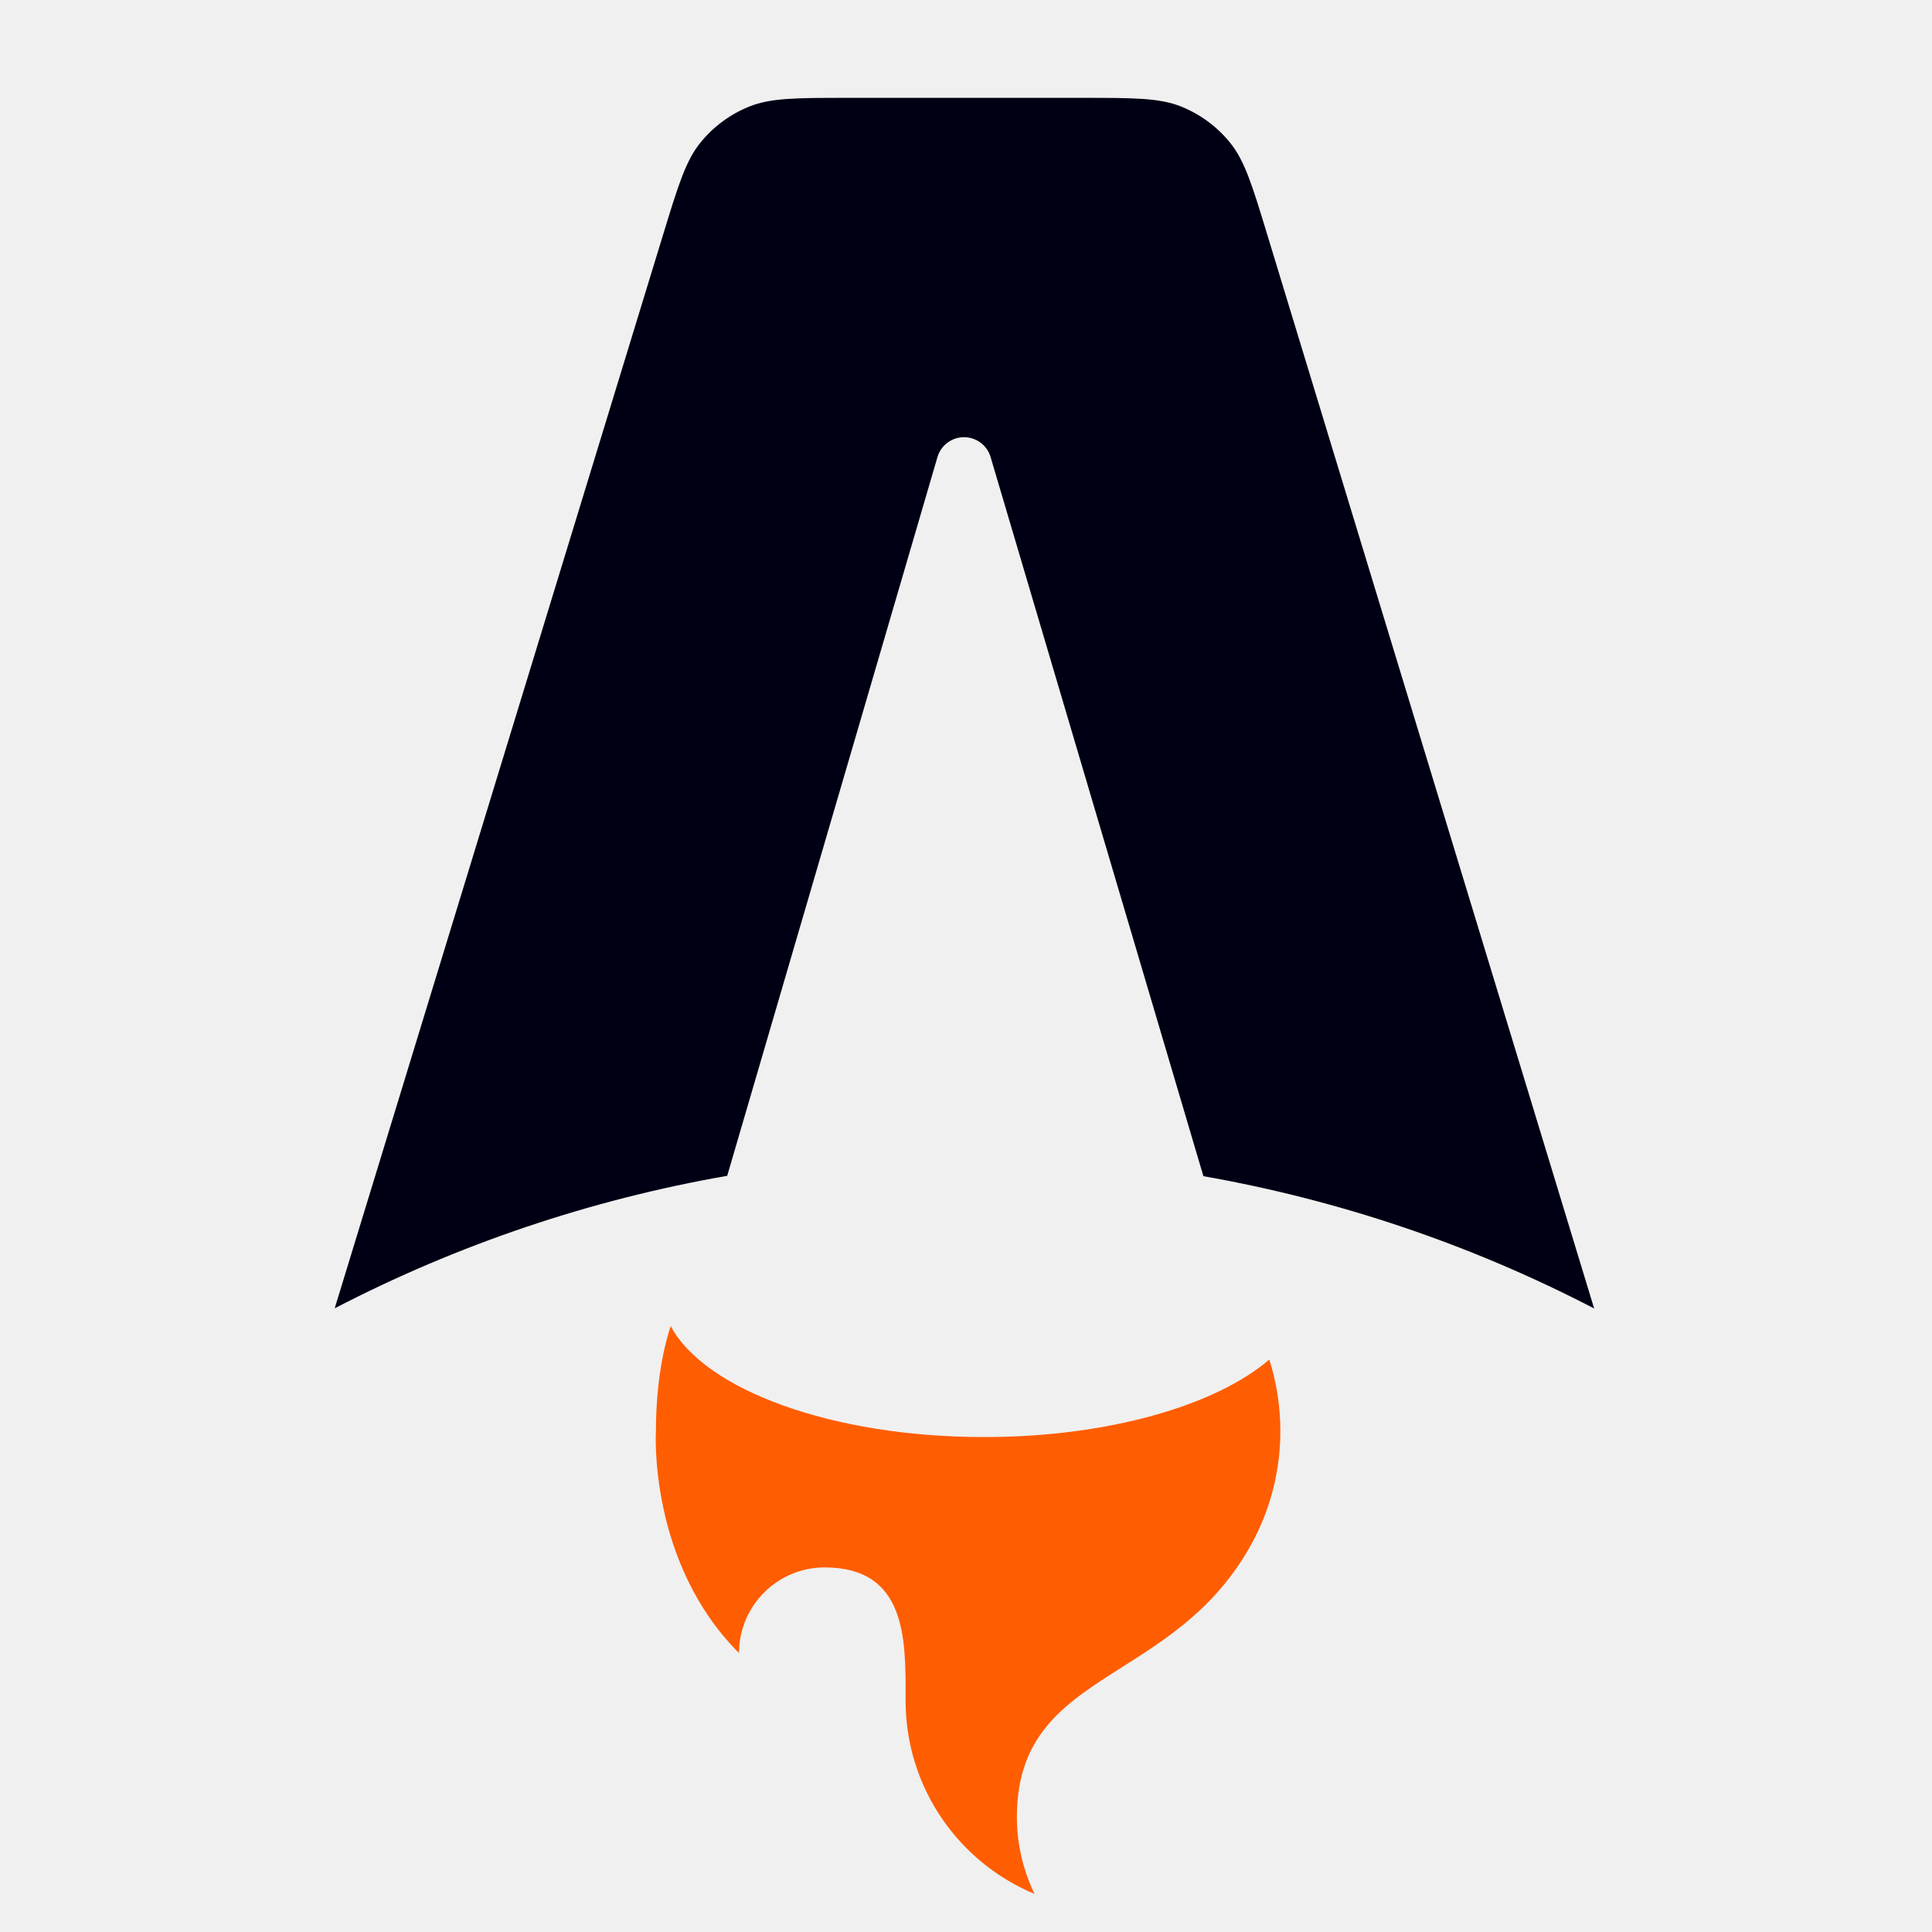
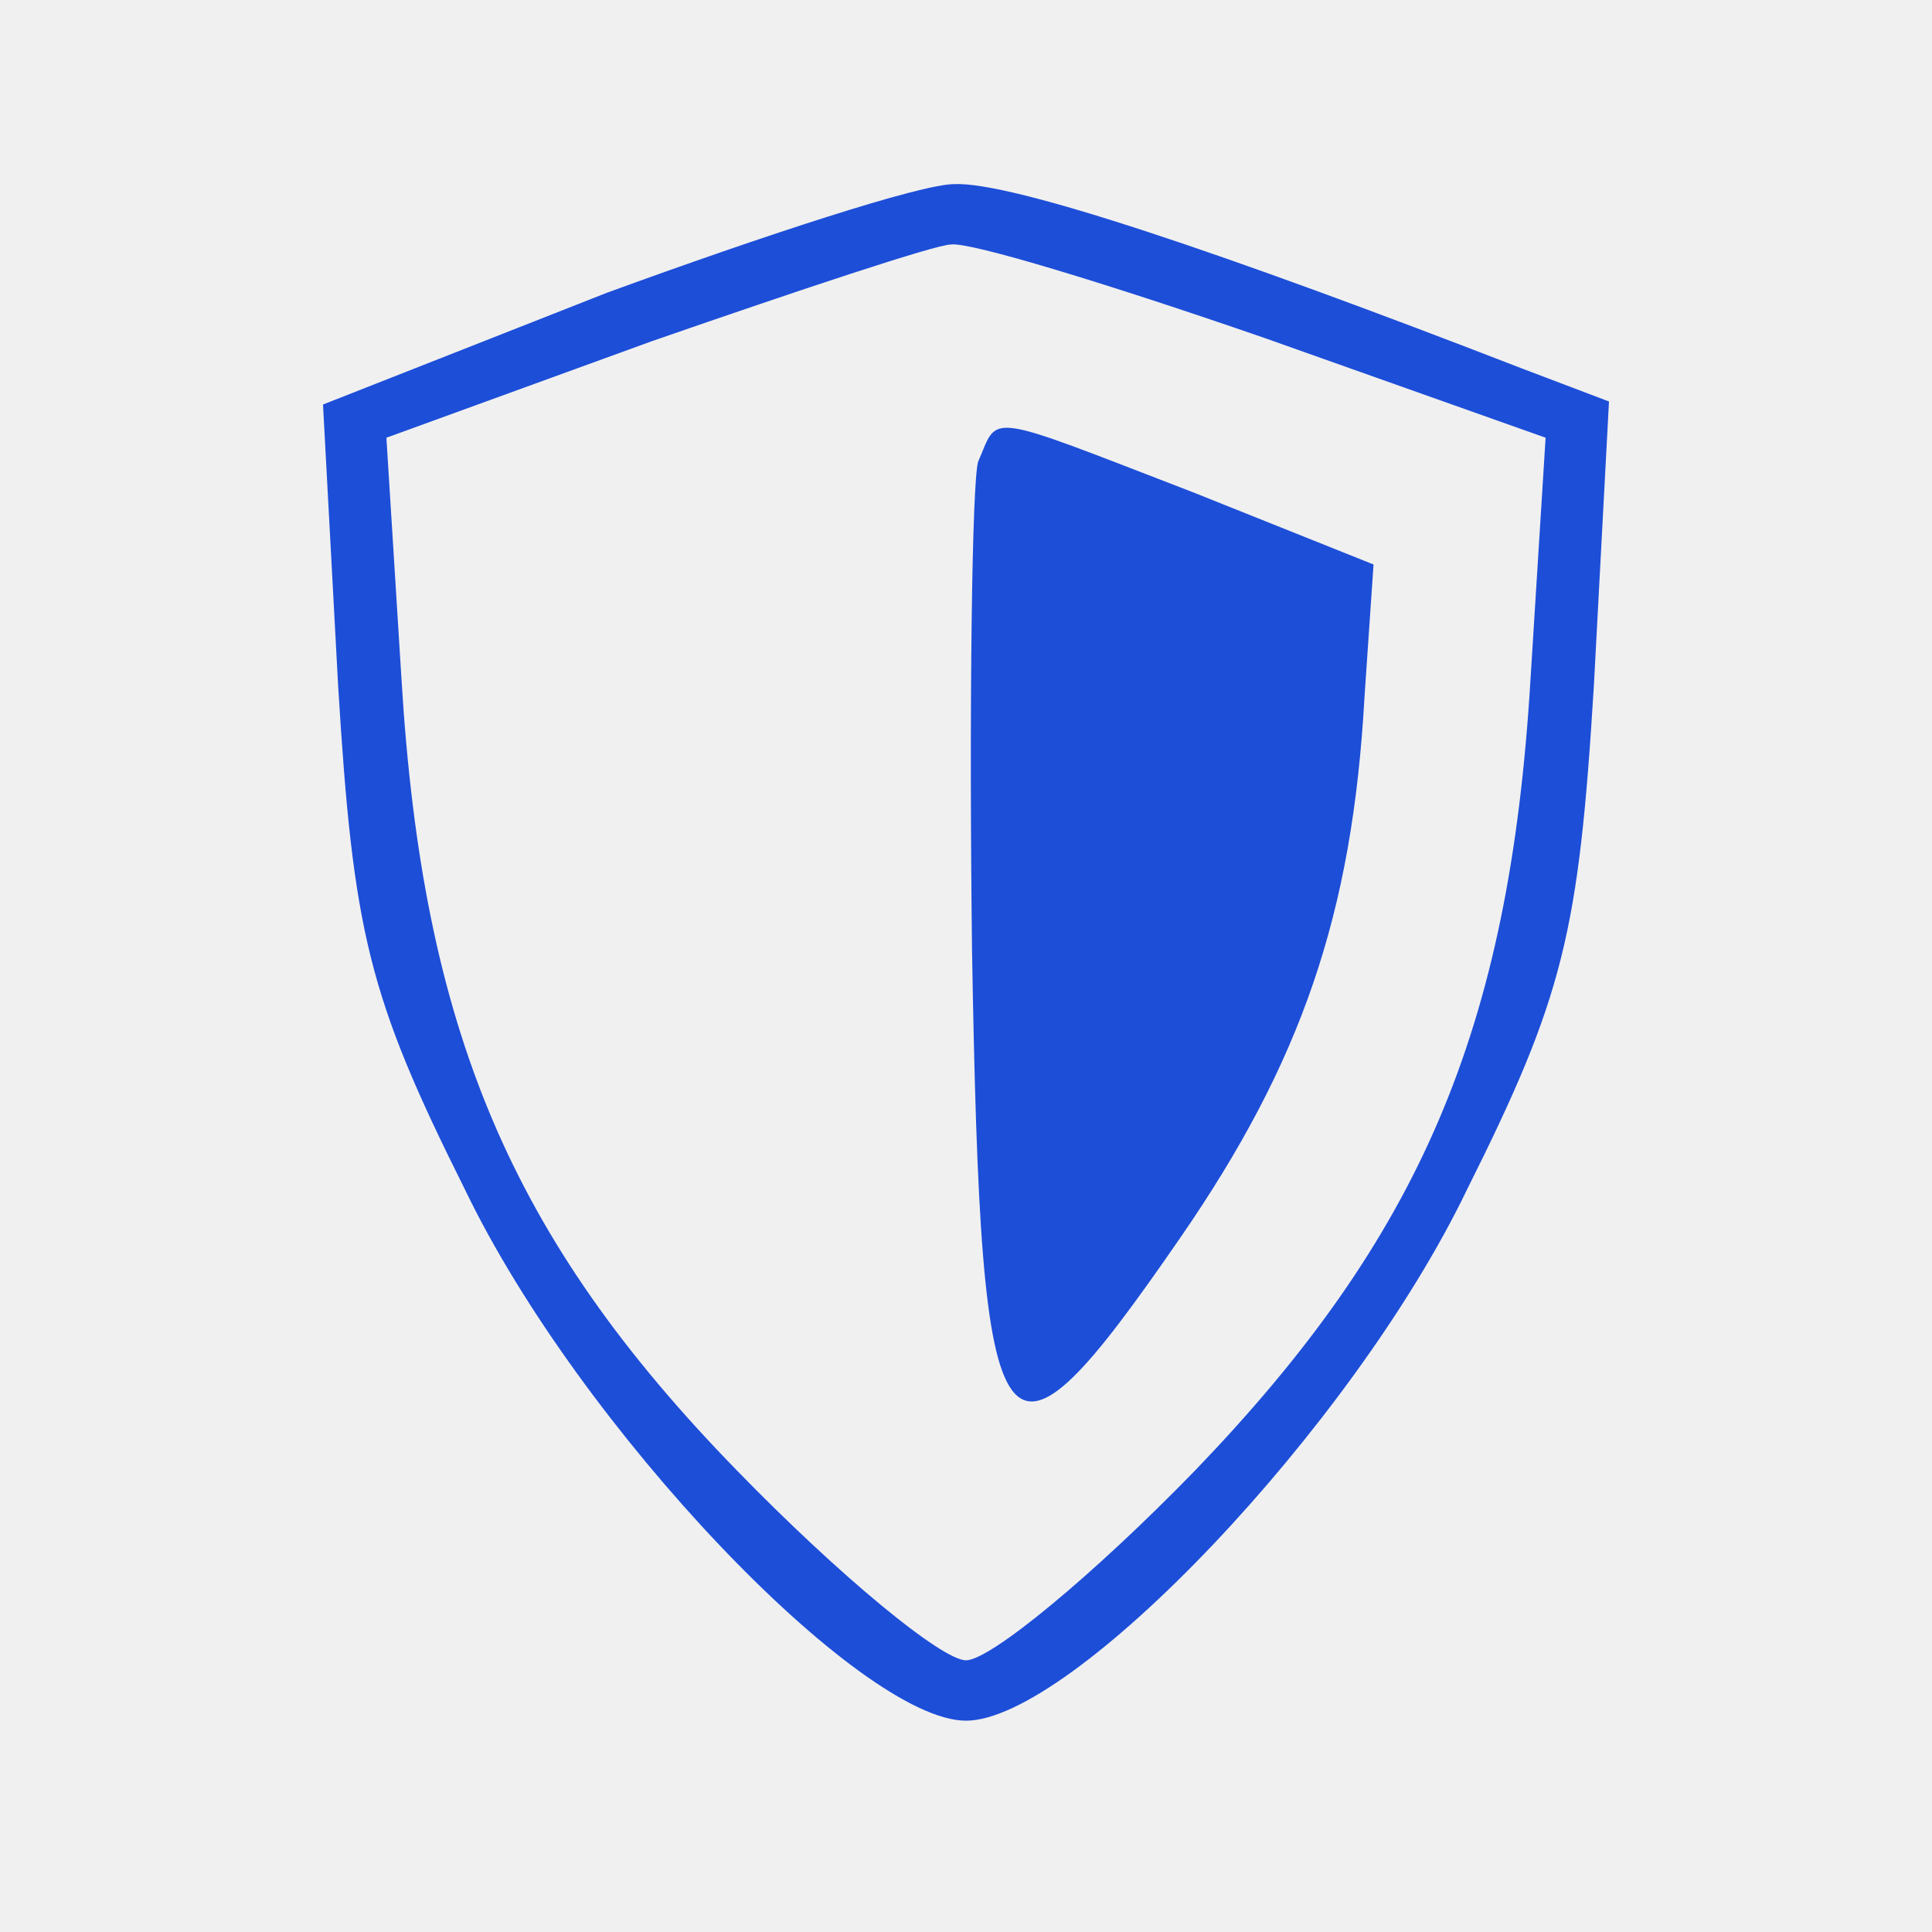
- <svg xmlns="http://www.w3.org/2000/svg" width="256" height="256" fill="none">
-   <style>
-         #flame { fill: #FF5D01; }
-         #a { fill: #000014; }
-         @media (prefers-color-scheme: dark) {
-             #a { fill: #fff; }
-         }
-     </style>
-   <path id="a" fill-rule="evenodd" clip-rule="evenodd" d="M163.008 18.929c1.944 2.413 2.935 5.67 4.917 12.181l43.309 142.27a180.277 180.277 0 00-51.778-17.53l-28.198-95.29a3.67 3.67 0 00-7.042.01l-27.857 95.232a180.225 180.225 0 00-52.01 17.557l43.52-142.281c1.99-6.502 2.983-9.752 4.927-12.16a15.999 15.999 0 016.484-4.798c2.872-1.154 6.271-1.154 13.07-1.154h31.085c6.807 0 10.211 0 13.086 1.157a16.004 16.004 0 016.487 4.806z" />
-   <path id="flame" fill-rule="evenodd" clip-rule="evenodd" d="M168.19 180.151c-7.139 6.105-21.39 10.268-37.804 10.268-20.147 0-37.033-6.272-41.513-14.707-1.602 4.835-1.961 10.367-1.961 13.902 0 0-1.056 17.355 11.015 29.426 0-6.268 5.081-11.349 11.349-11.349 10.743 0 10.731 9.373 10.721 16.977v.679c0 11.542 7.054 21.436 17.086 25.606a23.27 23.27 0 01-2.339-10.2c0-11.008 6.463-15.107 13.974-19.87 5.976-3.79 12.616-8.001 17.192-16.449a31.024 31.024 0 003.743-14.82c0-3.299-.513-6.479-1.463-9.463z" />
+ <svg xmlns="http://www.w3.org/2000/svg" version="1.0" width="64pt" height="64pt" viewBox="0 0 64 64" preserveAspectRatio="xMidYMid meet">
+   <g transform="translate(0,64) scale(0.1,-0.1)" stroke="none">
+     <path fill="#00000000" d="M1 508 c0 -124 1 -130 13 -92 29 93 117 181 210 210 38 12 32 13 -91 13 l-133 1 1 -132z" />
+     <path fill="#00000000" d="M395 631 c109 -27 209 -127 236 -236 4 -18 7 26 8 108 l1 137 -137 -1 c-82 -1 -126 -4 -108 -8z" />
+     <path fill="#1d4ed8" d="M201 543 l-94 -37 5 -93 c5 -82 10 -103 42 -167 38 -79 131 -176 166 -176 35 0 128 97 166 176 32 64 37 85 42 167 l5 94 -29 11 c-98 38 -169 62 -188 61 -11 0 -63 -17 -115 -36z m218 -15 l93 -33 -5 -80 c-7 -117 -37 -185 -111 -262 -34 -35 -68 -63 -76 -63 -8 0 -42 28 -76 63 -75 77 -104 146 -111 262 l-5 80 88 32 c49 17 94 32 99 32 6 1 52 -13 104 -31z" />
+     <path fill="#1d4ed8" d="M324 487 c-2 -7 -3 -80 -2 -162 3 -174 9 -182 69 -95 40 58 57 107 61 179 l3 44 -60 24 c-70 27 -64 26 -71 10z" />
+     <path fill="#00000000" d="M1 138 l-1 -138 138 1 c81 1 125 4 107 8 -109 27 -209 127 -236 236 -4 18 -7 -26 -8 -107z" />
+     <path fill="#00000000" d="M626 228 c-16 -82 -117 -185 -210 -214 -38 -12 -32 -13 92 -13 l132 -1 0 130 c0 72 -2 130 -4 130 -2 0 -6 -15 -10 -32z" />
+   </g>
</svg>
